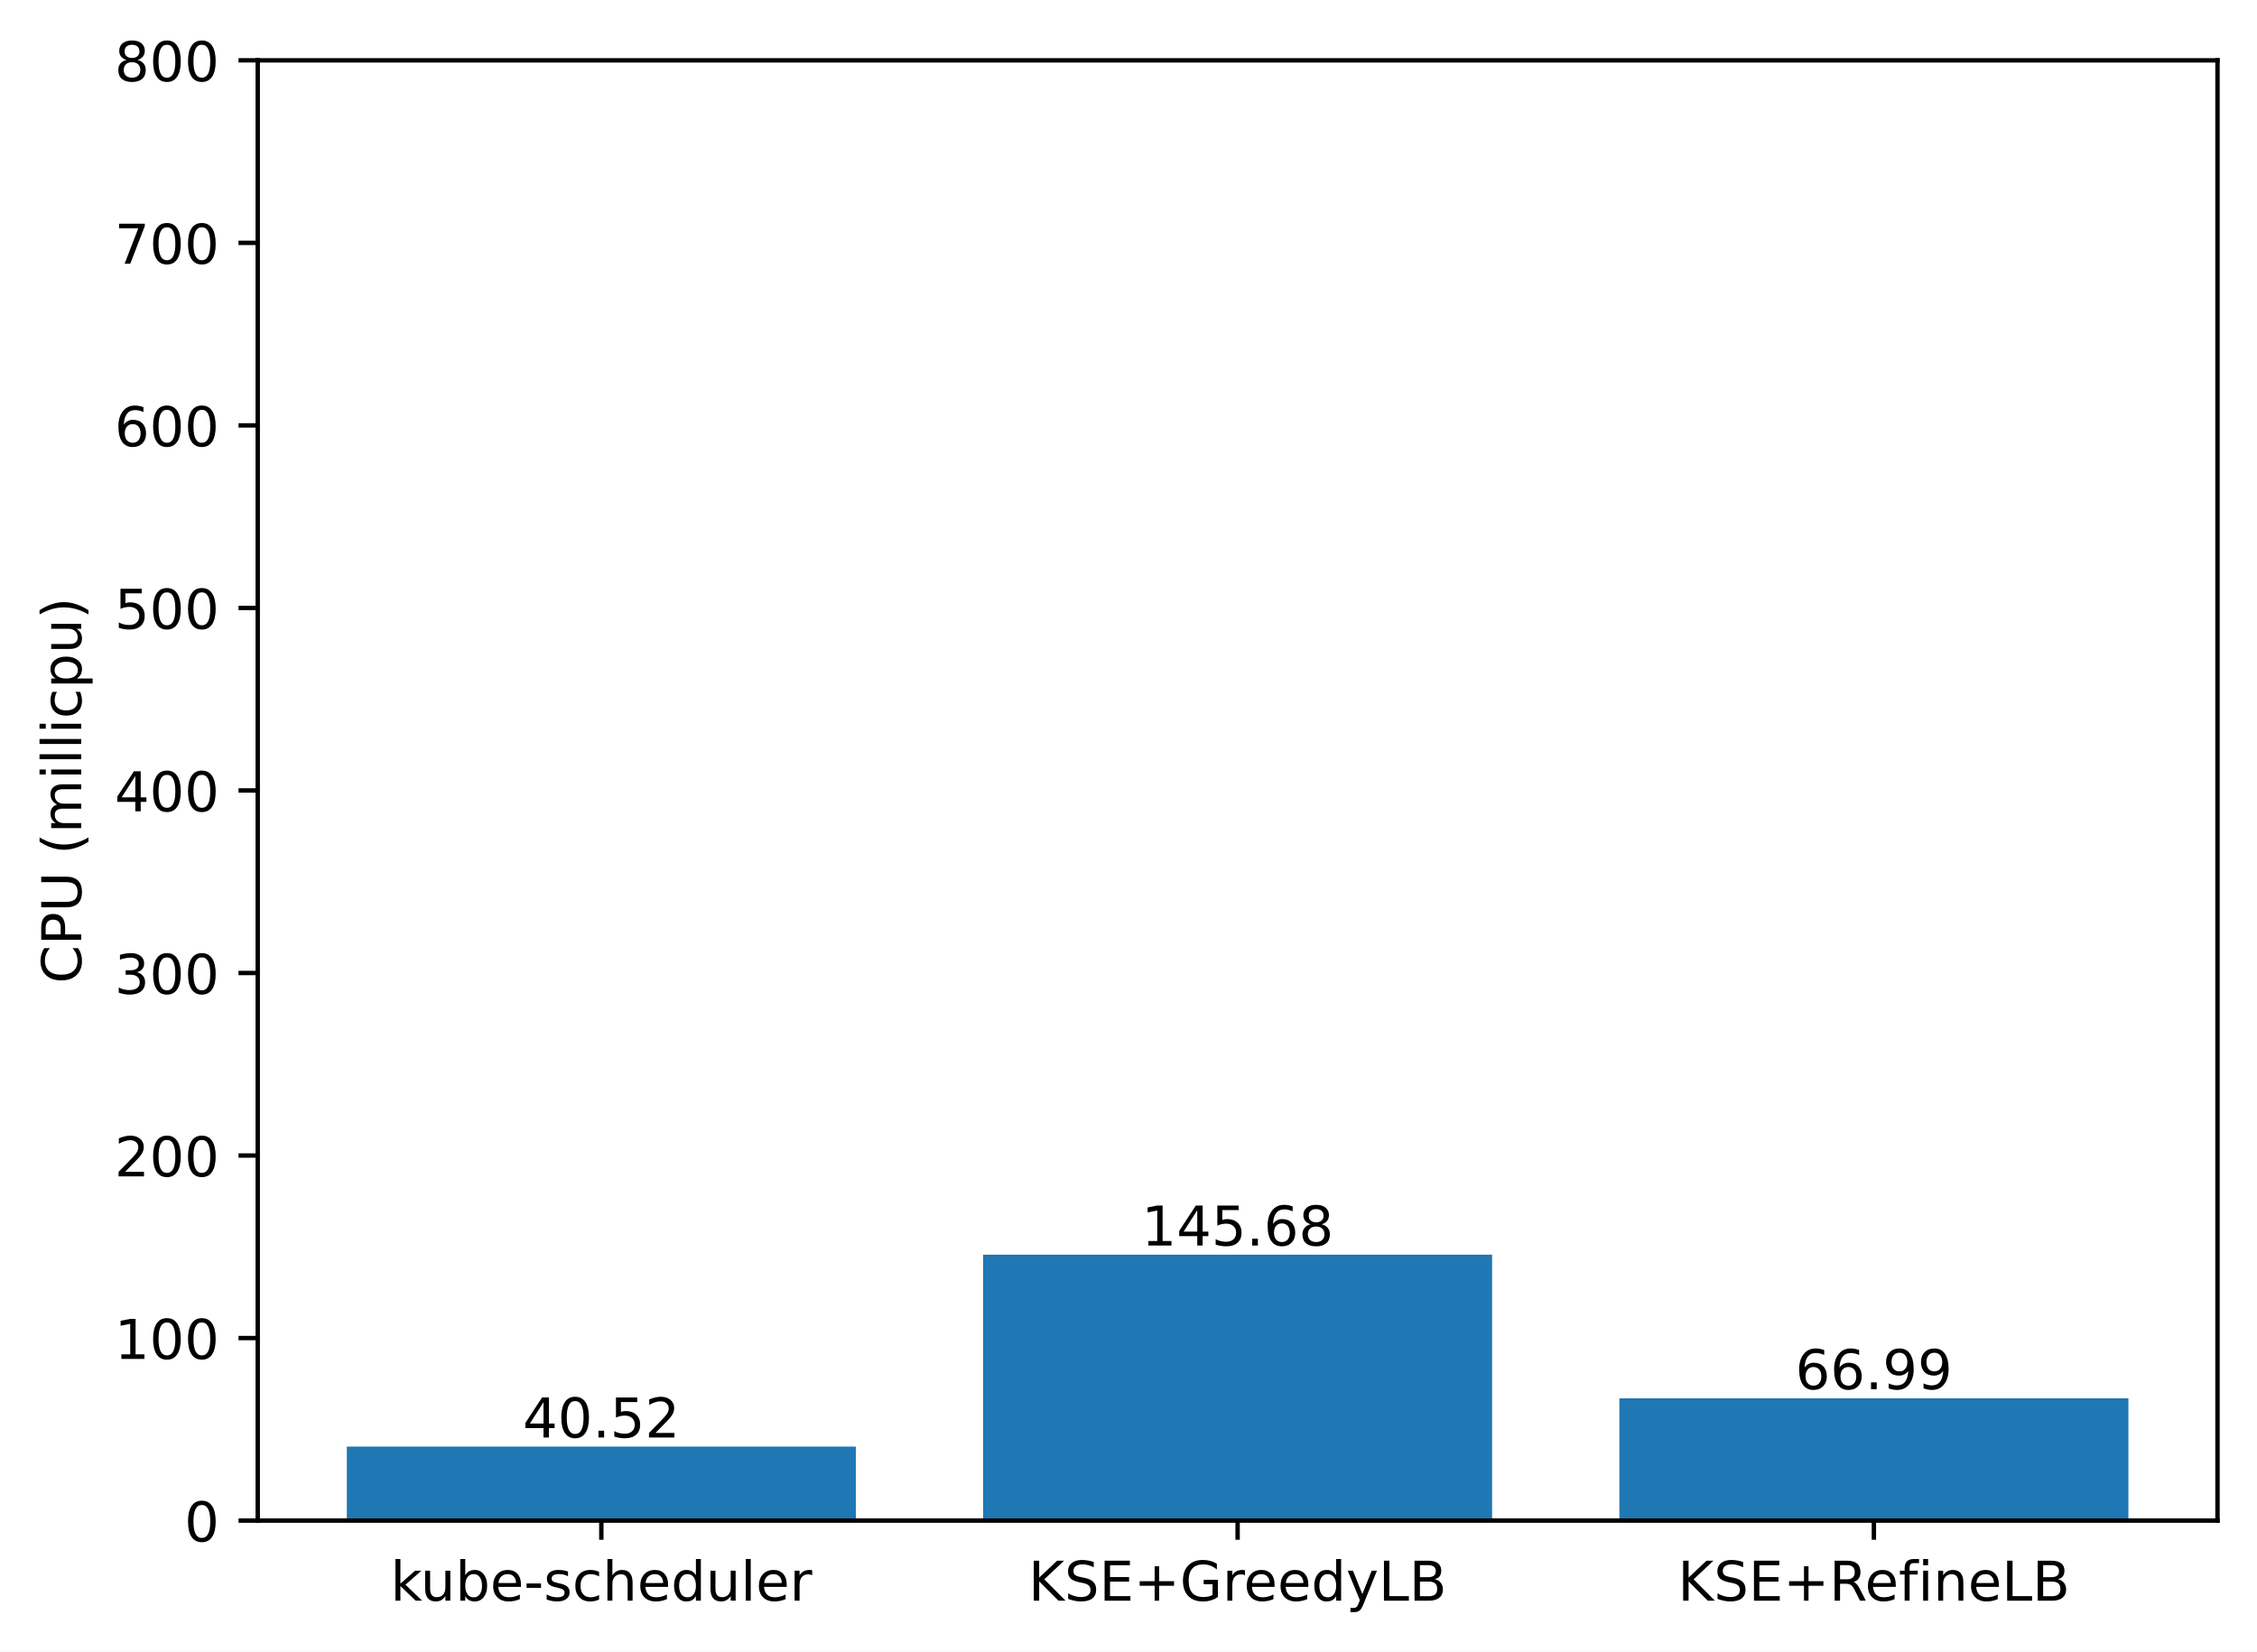
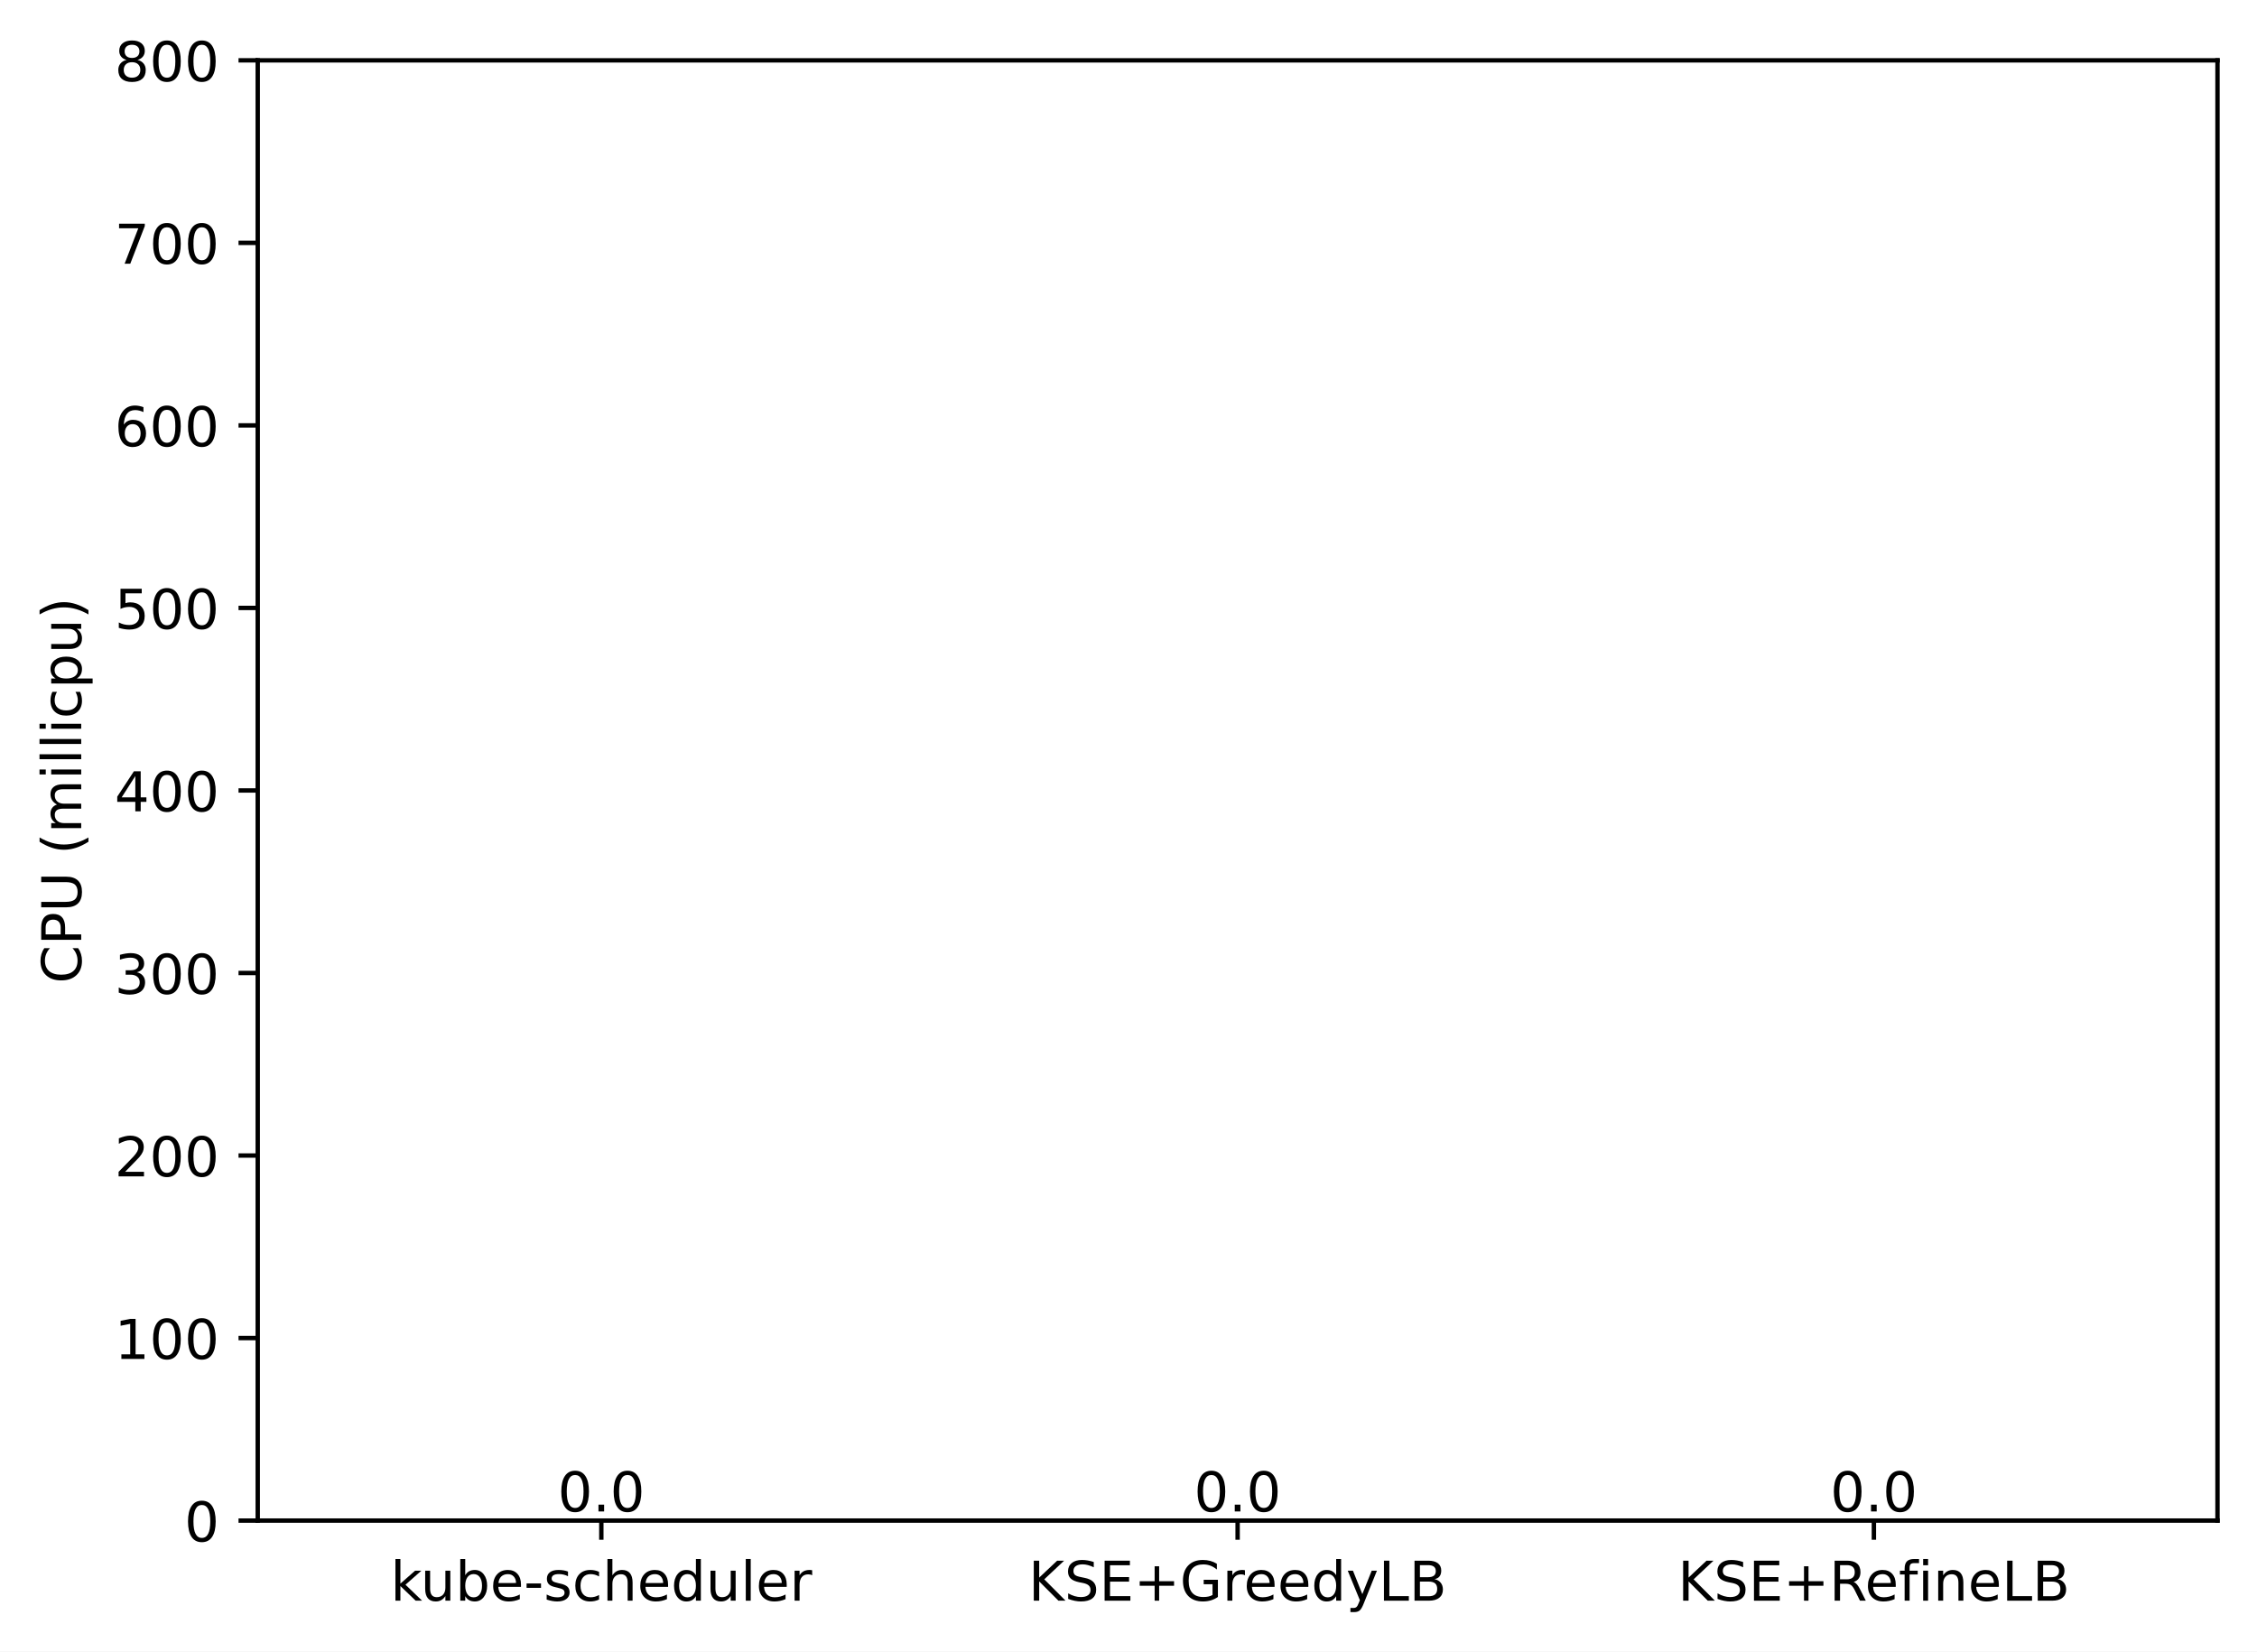
<svg xmlns="http://www.w3.org/2000/svg" xmlns:xlink="http://www.w3.org/1999/xlink" width="411.286pt" height="300.989pt" viewBox="0 0 411.286 300.989" version="1.1">
  <defs>
    <style type="text/css">*{stroke-linejoin: round; stroke-linecap: butt}</style>
  </defs>
  <g id="figure_1">
    <g id="patch_1">
      <path d="M 0 300.989  L 411.286 300.989  L 411.286 0  L 0 0  z " style="fill: #ffffff" />
    </g>
    <g id="axes_1">
      <g id="patch_2">
        <path d="M 46.966 277.111  L 404.086 277.111  L 404.086 10.999  L 46.966 10.999  z " style="fill: #ffffff" />
      </g>
      <g id="patch_3">
-         <path d="M 63.198 277.111  L 155.957 277.111  L 155.957 263.633  L 63.198 263.633  z " clip-path="url(#pbf32abbb96)" style="fill: #1f77b4" />
+         <path d="M 63.198 277.111  L 155.957 277.111  L 155.957 277.111  L 63.198 277.111  z " clip-path="url(#p0c9ce4e718)" style="fill: #1f77b4" />
      </g>
      <g id="patch_4">
-         <path d="M 179.146 277.111  L 271.905 277.111  L 271.905 228.652  L 179.146 228.652  z " clip-path="url(#pbf32abbb96)" style="fill: #1f77b4" />
+         <path d="M 179.146 277.111  L 271.905 277.111  L 271.905 277.111  L 179.146 277.111  z " clip-path="url(#p0c9ce4e718)" style="fill: #1f77b4" />
      </g>
      <g id="patch_5">
-         <path d="M 295.094 277.111  L 387.853 277.111  L 387.853 254.828  L 295.094 254.828  z " clip-path="url(#pbf32abbb96)" style="fill: #1f77b4" />
+         <path d="M 295.094 277.111  L 387.853 277.111  L 387.853 277.111  L 295.094 277.111  z " clip-path="url(#p0c9ce4e718)" style="fill: #1f77b4" />
      </g>
      <g id="matplotlib.axis_1">
        <g id="xtick_1">
          <g id="line2d_1">
            <defs>
-               <path id="m59f6615368" d="M 0 0  L 0 3.5  " style="stroke: #000000; stroke-width: 0.8" />
+               <path id="m9f243309d3" d="M 0 0  L 0 3.5  " style="stroke: #000000; stroke-width: 0.8" />
            </defs>
            <g>
-               <use xlink:href="#m59f6615368" x="109.578" y="277.111" style="stroke: #000000; stroke-width: 0.8" />
+               <use xlink:href="#m9f243309d3" x="109.578" y="277.111" style="stroke: #000000; stroke-width: 0.8" />
            </g>
          </g>
          <g id="text_1">
            <g transform="translate(71.15179 291.7097)scale(0.1 -0.1)">
              <defs>
                <path id="DejaVuSans-6b" d="M 581 4863  L 1159 4863  L 1159 1991  L 2875 3500  L 3609 3500  L 1753 1863  L 3688 0  L 2938 0  L 1159 1709  L 1159 0  L 581 0  L 581 4863  z " transform="scale(0.015625)" />
                <path id="DejaVuSans-75" d="M 544 1381  L 544 3500  L 1119 3500  L 1119 1403  Q 1119 906 1312 657  Q 1506 409 1894 409  Q 2359 409 2629 706  Q 2900 1003 2900 1516  L 2900 3500  L 3475 3500  L 3475 0  L 2900 0  L 2900 538  Q 2691 219 2414 64  Q 2138 -91 1772 -91  Q 1169 -91 856 284  Q 544 659 544 1381  z M 1991 3584  L 1991 3584  z " transform="scale(0.015625)" />
                <path id="DejaVuSans-62" d="M 3116 1747  Q 3116 2381 2855 2742  Q 2594 3103 2138 3103  Q 1681 3103 1420 2742  Q 1159 2381 1159 1747  Q 1159 1113 1420 752  Q 1681 391 2138 391  Q 2594 391 2855 752  Q 3116 1113 3116 1747  z M 1159 2969  Q 1341 3281 1617 3432  Q 1894 3584 2278 3584  Q 2916 3584 3314 3078  Q 3713 2572 3713 1747  Q 3713 922 3314 415  Q 2916 -91 2278 -91  Q 1894 -91 1617 61  Q 1341 213 1159 525  L 1159 0  L 581 0  L 581 4863  L 1159 4863  L 1159 2969  z " transform="scale(0.015625)" />
                <path id="DejaVuSans-65" d="M 3597 1894  L 3597 1613  L 953 1613  Q 991 1019 1311 708  Q 1631 397 2203 397  Q 2534 397 2845 478  Q 3156 559 3463 722  L 3463 178  Q 3153 47 2828 -22  Q 2503 -91 2169 -91  Q 1331 -91 842 396  Q 353 884 353 1716  Q 353 2575 817 3079  Q 1281 3584 2069 3584  Q 2775 3584 3186 3129  Q 3597 2675 3597 1894  z M 3022 2063  Q 3016 2534 2758 2815  Q 2500 3097 2075 3097  Q 1594 3097 1305 2825  Q 1016 2553 972 2059  L 3022 2063  z " transform="scale(0.015625)" />
                <path id="DejaVuSans-2d" d="M 313 2009  L 1997 2009  L 1997 1497  L 313 1497  L 313 2009  z " transform="scale(0.015625)" />
                <path id="DejaVuSans-73" d="M 2834 3397  L 2834 2853  Q 2591 2978 2328 3040  Q 2066 3103 1784 3103  Q 1356 3103 1142 2972  Q 928 2841 928 2578  Q 928 2378 1081 2264  Q 1234 2150 1697 2047  L 1894 2003  Q 2506 1872 2764 1633  Q 3022 1394 3022 966  Q 3022 478 2636 193  Q 2250 -91 1575 -91  Q 1294 -91 989 -36  Q 684 19 347 128  L 347 722  Q 666 556 975 473  Q 1284 391 1588 391  Q 1994 391 2212 530  Q 2431 669 2431 922  Q 2431 1156 2273 1281  Q 2116 1406 1581 1522  L 1381 1569  Q 847 1681 609 1914  Q 372 2147 372 2553  Q 372 3047 722 3315  Q 1072 3584 1716 3584  Q 2034 3584 2315 3537  Q 2597 3491 2834 3397  z " transform="scale(0.015625)" />
                <path id="DejaVuSans-63" d="M 3122 3366  L 3122 2828  Q 2878 2963 2633 3030  Q 2388 3097 2138 3097  Q 1578 3097 1268 2742  Q 959 2388 959 1747  Q 959 1106 1268 751  Q 1578 397 2138 397  Q 2388 397 2633 464  Q 2878 531 3122 666  L 3122 134  Q 2881 22 2623 -34  Q 2366 -91 2075 -91  Q 1284 -91 818 406  Q 353 903 353 1747  Q 353 2603 823 3093  Q 1294 3584 2113 3584  Q 2378 3584 2631 3529  Q 2884 3475 3122 3366  z " transform="scale(0.015625)" />
                <path id="DejaVuSans-68" d="M 3513 2113  L 3513 0  L 2938 0  L 2938 2094  Q 2938 2591 2744 2837  Q 2550 3084 2163 3084  Q 1697 3084 1428 2787  Q 1159 2491 1159 1978  L 1159 0  L 581 0  L 581 4863  L 1159 4863  L 1159 2956  Q 1366 3272 1645 3428  Q 1925 3584 2291 3584  Q 2894 3584 3203 3211  Q 3513 2838 3513 2113  z " transform="scale(0.015625)" />
                <path id="DejaVuSans-64" d="M 2906 2969  L 2906 4863  L 3481 4863  L 3481 0  L 2906 0  L 2906 525  Q 2725 213 2448 61  Q 2172 -91 1784 -91  Q 1150 -91 751 415  Q 353 922 353 1747  Q 353 2572 751 3078  Q 1150 3584 1784 3584  Q 2172 3584 2448 3432  Q 2725 3281 2906 2969  z M 947 1747  Q 947 1113 1208 752  Q 1469 391 1925 391  Q 2381 391 2643 752  Q 2906 1113 2906 1747  Q 2906 2381 2643 2742  Q 2381 3103 1925 3103  Q 1469 3103 1208 2742  Q 947 2381 947 1747  z " transform="scale(0.015625)" />
                <path id="DejaVuSans-6c" d="M 603 4863  L 1178 4863  L 1178 0  L 603 0  L 603 4863  z " transform="scale(0.015625)" />
                <path id="DejaVuSans-72" d="M 2631 2963  Q 2534 3019 2420 3045  Q 2306 3072 2169 3072  Q 1681 3072 1420 2755  Q 1159 2438 1159 1844  L 1159 0  L 581 0  L 581 3500  L 1159 3500  L 1159 2956  Q 1341 3275 1631 3429  Q 1922 3584 2338 3584  Q 2397 3584 2469 3576  Q 2541 3569 2628 3553  L 2631 2963  z " transform="scale(0.015625)" />
              </defs>
              <use xlink:href="#DejaVuSans-6b" />
              <use xlink:href="#DejaVuSans-75" x="54.785" />
              <use xlink:href="#DejaVuSans-62" x="118.164" />
              <use xlink:href="#DejaVuSans-65" x="181.641" />
              <use xlink:href="#DejaVuSans-2d" x="243.164" />
              <use xlink:href="#DejaVuSans-73" x="279.248" />
              <use xlink:href="#DejaVuSans-63" x="331.348" />
              <use xlink:href="#DejaVuSans-68" x="386.328" />
              <use xlink:href="#DejaVuSans-65" x="449.707" />
              <use xlink:href="#DejaVuSans-64" x="511.23" />
              <use xlink:href="#DejaVuSans-75" x="574.707" />
              <use xlink:href="#DejaVuSans-6c" x="638.086" />
              <use xlink:href="#DejaVuSans-65" x="665.869" />
              <use xlink:href="#DejaVuSans-72" x="727.393" />
            </g>
          </g>
        </g>
        <g id="xtick_2">
          <g id="line2d_2">
            <g>
-               <use xlink:href="#m59f6615368" x="225.526" y="277.111" style="stroke: #000000; stroke-width: 0.8" />
+               <use xlink:href="#m9f243309d3" x="225.526" y="277.111" style="stroke: #000000; stroke-width: 0.8" />
            </g>
          </g>
          <g id="text_2">
            <g transform="translate(187.403 291.7097)scale(0.1 -0.1)">
              <defs>
                <path id="DejaVuSans-4b" d="M 628 4666  L 1259 4666  L 1259 2694  L 3353 4666  L 4166 4666  L 1850 2491  L 4331 0  L 3500 0  L 1259 2247  L 1259 0  L 628 0  L 628 4666  z " transform="scale(0.015625)" />
                <path id="DejaVuSans-53" d="M 3425 4513  L 3425 3897  Q 3066 4069 2747 4153  Q 2428 4238 2131 4238  Q 1616 4238 1336 4038  Q 1056 3838 1056 3469  Q 1056 3159 1242 3001  Q 1428 2844 1947 2747  L 2328 2669  Q 3034 2534 3370 2195  Q 3706 1856 3706 1288  Q 3706 609 3251 259  Q 2797 -91 1919 -91  Q 1588 -91 1214 -16  Q 841 59 441 206  L 441 856  Q 825 641 1194 531  Q 1563 422 1919 422  Q 2459 422 2753 634  Q 3047 847 3047 1241  Q 3047 1584 2836 1778  Q 2625 1972 2144 2069  L 1759 2144  Q 1053 2284 737 2584  Q 422 2884 422 3419  Q 422 4038 858 4394  Q 1294 4750 2059 4750  Q 2388 4750 2728 4690  Q 3069 4631 3425 4513  z " transform="scale(0.015625)" />
                <path id="DejaVuSans-45" d="M 628 4666  L 3578 4666  L 3578 4134  L 1259 4134  L 1259 2753  L 3481 2753  L 3481 2222  L 1259 2222  L 1259 531  L 3634 531  L 3634 0  L 628 0  L 628 4666  z " transform="scale(0.015625)" />
                <path id="DejaVuSans-2b" d="M 2944 4013  L 2944 2272  L 4684 2272  L 4684 1741  L 2944 1741  L 2944 0  L 2419 0  L 2419 1741  L 678 1741  L 678 2272  L 2419 2272  L 2419 4013  L 2944 4013  z " transform="scale(0.015625)" />
                <path id="DejaVuSans-47" d="M 3809 666  L 3809 1919  L 2778 1919  L 2778 2438  L 4434 2438  L 4434 434  Q 4069 175 3628 42  Q 3188 -91 2688 -91  Q 1594 -91 976 548  Q 359 1188 359 2328  Q 359 3472 976 4111  Q 1594 4750 2688 4750  Q 3144 4750 3555 4637  Q 3966 4525 4313 4306  L 4313 3634  Q 3963 3931 3569 4081  Q 3175 4231 2741 4231  Q 1884 4231 1454 3753  Q 1025 3275 1025 2328  Q 1025 1384 1454 906  Q 1884 428 2741 428  Q 3075 428 3337 486  Q 3600 544 3809 666  z " transform="scale(0.015625)" />
                <path id="DejaVuSans-79" d="M 2059 -325  Q 1816 -950 1584 -1140  Q 1353 -1331 966 -1331  L 506 -1331  L 506 -850  L 844 -850  Q 1081 -850 1212 -737  Q 1344 -625 1503 -206  L 1606 56  L 191 3500  L 800 3500  L 1894 763  L 2988 3500  L 3597 3500  L 2059 -325  z " transform="scale(0.015625)" />
                <path id="DejaVuSans-4c" d="M 628 4666  L 1259 4666  L 1259 531  L 3531 531  L 3531 0  L 628 0  L 628 4666  z " transform="scale(0.015625)" />
                <path id="DejaVuSans-42" d="M 1259 2228  L 1259 519  L 2272 519  Q 2781 519 3026 730  Q 3272 941 3272 1375  Q 3272 1813 3026 2020  Q 2781 2228 2272 2228  L 1259 2228  z M 1259 4147  L 1259 2741  L 2194 2741  Q 2656 2741 2882 2914  Q 3109 3088 3109 3444  Q 3109 3797 2882 3972  Q 2656 4147 2194 4147  L 1259 4147  z M 628 4666  L 2241 4666  Q 2963 4666 3353 4366  Q 3744 4066 3744 3513  Q 3744 3084 3544 2831  Q 3344 2578 2956 2516  Q 3422 2416 3680 2098  Q 3938 1781 3938 1306  Q 3938 681 3513 340  Q 3088 0 2303 0  L 628 0  L 628 4666  z " transform="scale(0.015625)" />
              </defs>
              <use xlink:href="#DejaVuSans-4b" />
              <use xlink:href="#DejaVuSans-53" x="65.576" />
              <use xlink:href="#DejaVuSans-45" x="129.053" />
              <use xlink:href="#DejaVuSans-2b" x="192.236" />
              <use xlink:href="#DejaVuSans-47" x="276.025" />
              <use xlink:href="#DejaVuSans-72" x="353.516" />
              <use xlink:href="#DejaVuSans-65" x="392.379" />
              <use xlink:href="#DejaVuSans-65" x="453.902" />
              <use xlink:href="#DejaVuSans-64" x="515.426" />
              <use xlink:href="#DejaVuSans-79" x="578.902" />
              <use xlink:href="#DejaVuSans-4c" x="638.082" />
              <use xlink:href="#DejaVuSans-42" x="693.795" />
            </g>
          </g>
        </g>
        <g id="xtick_3">
          <g id="line2d_3">
            <g>
-               <use xlink:href="#m59f6615368" x="341.474" y="277.111" style="stroke: #000000; stroke-width: 0.8" />
+               <use xlink:href="#m9f243309d3" x="341.474" y="277.111" style="stroke: #000000; stroke-width: 0.8" />
            </g>
          </g>
          <g id="text_3">
            <g transform="translate(305.7346 291.7097)scale(0.1 -0.1)">
              <defs>
                <path id="DejaVuSans-52" d="M 2841 2188  Q 3044 2119 3236 1894  Q 3428 1669 3622 1275  L 4263 0  L 3584 0  L 2988 1197  Q 2756 1666 2539 1819  Q 2322 1972 1947 1972  L 1259 1972  L 1259 0  L 628 0  L 628 4666  L 2053 4666  Q 2853 4666 3247 4331  Q 3641 3997 3641 3322  Q 3641 2881 3436 2590  Q 3231 2300 2841 2188  z M 1259 4147  L 1259 2491  L 2053 2491  Q 2509 2491 2742 2702  Q 2975 2913 2975 3322  Q 2975 3731 2742 3939  Q 2509 4147 2053 4147  L 1259 4147  z " transform="scale(0.015625)" />
                <path id="DejaVuSans-66" d="M 2375 4863  L 2375 4384  L 1825 4384  Q 1516 4384 1395 4259  Q 1275 4134 1275 3809  L 1275 3500  L 2222 3500  L 2222 3053  L 1275 3053  L 1275 0  L 697 0  L 697 3053  L 147 3053  L 147 3500  L 697 3500  L 697 3744  Q 697 4328 969 4595  Q 1241 4863 1831 4863  L 2375 4863  z " transform="scale(0.015625)" />
                <path id="DejaVuSans-69" d="M 603 3500  L 1178 3500  L 1178 0  L 603 0  L 603 3500  z M 603 4863  L 1178 4863  L 1178 4134  L 603 4134  L 603 4863  z " transform="scale(0.015625)" />
                <path id="DejaVuSans-6e" d="M 3513 2113  L 3513 0  L 2938 0  L 2938 2094  Q 2938 2591 2744 2837  Q 2550 3084 2163 3084  Q 1697 3084 1428 2787  Q 1159 2491 1159 1978  L 1159 0  L 581 0  L 581 3500  L 1159 3500  L 1159 2956  Q 1366 3272 1645 3428  Q 1925 3584 2291 3584  Q 2894 3584 3203 3211  Q 3513 2838 3513 2113  z " transform="scale(0.015625)" />
              </defs>
              <use xlink:href="#DejaVuSans-4b" />
              <use xlink:href="#DejaVuSans-53" x="65.576" />
              <use xlink:href="#DejaVuSans-45" x="129.053" />
              <use xlink:href="#DejaVuSans-2b" x="192.236" />
              <use xlink:href="#DejaVuSans-52" x="276.025" />
              <use xlink:href="#DejaVuSans-65" x="341.008" />
              <use xlink:href="#DejaVuSans-66" x="402.531" />
              <use xlink:href="#DejaVuSans-69" x="437.736" />
              <use xlink:href="#DejaVuSans-6e" x="465.52" />
              <use xlink:href="#DejaVuSans-65" x="528.898" />
              <use xlink:href="#DejaVuSans-4c" x="590.422" />
              <use xlink:href="#DejaVuSans-42" x="646.135" />
            </g>
          </g>
        </g>
      </g>
      <g id="matplotlib.axis_2">
        <g id="ytick_1">
          <g id="line2d_4">
            <defs>
-               <path id="mcdd775c17d" d="M 0 0  L -3.5 0  " style="stroke: #000000; stroke-width: 0.8" />
+               <path id="m6d4f272746" d="M 0 0  L -3.5 0  " style="stroke: #000000; stroke-width: 0.8" />
            </defs>
            <g>
-               <use xlink:href="#mcdd775c17d" x="46.966" y="277.111" style="stroke: #000000; stroke-width: 0.8" />
+               <use xlink:href="#m6d4f272746" x="46.966" y="277.111" style="stroke: #000000; stroke-width: 0.8" />
            </g>
          </g>
          <g id="text_4">
            <g transform="translate(33.60312 280.9104)scale(0.1 -0.1)">
              <defs>
                <path id="DejaVuSans-30" d="M 2034 4250  Q 1547 4250 1301 3770  Q 1056 3291 1056 2328  Q 1056 1369 1301 889  Q 1547 409 2034 409  Q 2525 409 2770 889  Q 3016 1369 3016 2328  Q 3016 3291 2770 3770  Q 2525 4250 2034 4250  z M 2034 4750  Q 2819 4750 3233 4129  Q 3647 3509 3647 2328  Q 3647 1150 3233 529  Q 2819 -91 2034 -91  Q 1250 -91 836 529  Q 422 1150 422 2328  Q 422 3509 836 4129  Q 1250 4750 2034 4750  z " transform="scale(0.015625)" />
              </defs>
              <use xlink:href="#DejaVuSans-30" />
            </g>
          </g>
        </g>
        <g id="ytick_2">
          <g id="line2d_5">
            <g>
-               <use xlink:href="#mcdd775c17d" x="46.966" y="243.847" style="stroke: #000000; stroke-width: 0.8" />
+               <use xlink:href="#m6d4f272746" x="46.966" y="243.847" style="stroke: #000000; stroke-width: 0.8" />
            </g>
          </g>
          <g id="text_5">
            <g transform="translate(20.87813 247.6464)scale(0.1 -0.1)">
              <defs>
                <path id="DejaVuSans-31" d="M 794 531  L 1825 531  L 1825 4091  L 703 3866  L 703 4441  L 1819 4666  L 2450 4666  L 2450 531  L 3481 531  L 3481 0  L 794 0  L 794 531  z " transform="scale(0.015625)" />
              </defs>
              <use xlink:href="#DejaVuSans-31" />
              <use xlink:href="#DejaVuSans-30" x="63.623" />
              <use xlink:href="#DejaVuSans-30" x="127.246" />
            </g>
          </g>
        </g>
        <g id="ytick_3">
          <g id="line2d_6">
            <g>
-               <use xlink:href="#mcdd775c17d" x="46.966" y="210.583" style="stroke: #000000; stroke-width: 0.8" />
+               <use xlink:href="#m6d4f272746" x="46.966" y="210.583" style="stroke: #000000; stroke-width: 0.8" />
            </g>
          </g>
          <g id="text_6">
            <g transform="translate(20.87813 214.3824)scale(0.1 -0.1)">
              <defs>
                <path id="DejaVuSans-32" d="M 1228 531  L 3431 531  L 3431 0  L 469 0  L 469 531  Q 828 903 1448 1529  Q 2069 2156 2228 2338  Q 2531 2678 2651 2914  Q 2772 3150 2772 3378  Q 2772 3750 2511 3984  Q 2250 4219 1831 4219  Q 1534 4219 1204 4116  Q 875 4013 500 3803  L 500 4441  Q 881 4594 1212 4672  Q 1544 4750 1819 4750  Q 2544 4750 2975 4387  Q 3406 4025 3406 3419  Q 3406 3131 3298 2873  Q 3191 2616 2906 2266  Q 2828 2175 2409 1742  Q 1991 1309 1228 531  z " transform="scale(0.015625)" />
              </defs>
              <use xlink:href="#DejaVuSans-32" />
              <use xlink:href="#DejaVuSans-30" x="63.623" />
              <use xlink:href="#DejaVuSans-30" x="127.246" />
            </g>
          </g>
        </g>
        <g id="ytick_4">
          <g id="line2d_7">
            <g>
-               <use xlink:href="#mcdd775c17d" x="46.966" y="177.319" style="stroke: #000000; stroke-width: 0.8" />
+               <use xlink:href="#m6d4f272746" x="46.966" y="177.319" style="stroke: #000000; stroke-width: 0.8" />
            </g>
          </g>
          <g id="text_7">
            <g transform="translate(20.87813 181.1184)scale(0.1 -0.1)">
              <defs>
                <path id="DejaVuSans-33" d="M 2597 2516  Q 3050 2419 3304 2112  Q 3559 1806 3559 1356  Q 3559 666 3084 287  Q 2609 -91 1734 -91  Q 1441 -91 1130 -33  Q 819 25 488 141  L 488 750  Q 750 597 1062 519  Q 1375 441 1716 441  Q 2309 441 2620 675  Q 2931 909 2931 1356  Q 2931 1769 2642 2001  Q 2353 2234 1838 2234  L 1294 2234  L 1294 2753  L 1863 2753  Q 2328 2753 2575 2939  Q 2822 3125 2822 3475  Q 2822 3834 2567 4026  Q 2313 4219 1838 4219  Q 1578 4219 1281 4162  Q 984 4106 628 3988  L 628 4550  Q 988 4650 1302 4700  Q 1616 4750 1894 4750  Q 2613 4750 3031 4423  Q 3450 4097 3450 3541  Q 3450 3153 3228 2886  Q 3006 2619 2597 2516  z " transform="scale(0.015625)" />
              </defs>
              <use xlink:href="#DejaVuSans-33" />
              <use xlink:href="#DejaVuSans-30" x="63.623" />
              <use xlink:href="#DejaVuSans-30" x="127.246" />
            </g>
          </g>
        </g>
        <g id="ytick_5">
          <g id="line2d_8">
            <g>
-               <use xlink:href="#mcdd775c17d" x="46.966" y="144.055" style="stroke: #000000; stroke-width: 0.8" />
+               <use xlink:href="#m6d4f272746" x="46.966" y="144.055" style="stroke: #000000; stroke-width: 0.8" />
            </g>
          </g>
          <g id="text_8">
            <g transform="translate(20.87813 147.8544)scale(0.1 -0.1)">
              <defs>
                <path id="DejaVuSans-34" d="M 2419 4116  L 825 1625  L 2419 1625  L 2419 4116  z M 2253 4666  L 3047 4666  L 3047 1625  L 3713 1625  L 3713 1100  L 3047 1100  L 3047 0  L 2419 0  L 2419 1100  L 313 1100  L 313 1709  L 2253 4666  z " transform="scale(0.015625)" />
              </defs>
              <use xlink:href="#DejaVuSans-34" />
              <use xlink:href="#DejaVuSans-30" x="63.623" />
              <use xlink:href="#DejaVuSans-30" x="127.246" />
            </g>
          </g>
        </g>
        <g id="ytick_6">
          <g id="line2d_9">
            <g>
-               <use xlink:href="#mcdd775c17d" x="46.966" y="110.791" style="stroke: #000000; stroke-width: 0.8" />
+               <use xlink:href="#m6d4f272746" x="46.966" y="110.791" style="stroke: #000000; stroke-width: 0.8" />
            </g>
          </g>
          <g id="text_9">
            <g transform="translate(20.87813 114.5904)scale(0.1 -0.1)">
              <defs>
                <path id="DejaVuSans-35" d="M 691 4666  L 3169 4666  L 3169 4134  L 1269 4134  L 1269 2991  Q 1406 3038 1543 3061  Q 1681 3084 1819 3084  Q 2600 3084 3056 2656  Q 3513 2228 3513 1497  Q 3513 744 3044 326  Q 2575 -91 1722 -91  Q 1428 -91 1123 -41  Q 819 9 494 109  L 494 744  Q 775 591 1075 516  Q 1375 441 1709 441  Q 2250 441 2565 725  Q 2881 1009 2881 1497  Q 2881 1984 2565 2268  Q 2250 2553 1709 2553  Q 1456 2553 1204 2497  Q 953 2441 691 2322  L 691 4666  z " transform="scale(0.015625)" />
              </defs>
              <use xlink:href="#DejaVuSans-35" />
              <use xlink:href="#DejaVuSans-30" x="63.623" />
              <use xlink:href="#DejaVuSans-30" x="127.246" />
            </g>
          </g>
        </g>
        <g id="ytick_7">
          <g id="line2d_10">
            <g>
-               <use xlink:href="#mcdd775c17d" x="46.966" y="77.527" style="stroke: #000000; stroke-width: 0.8" />
+               <use xlink:href="#m6d4f272746" x="46.966" y="77.527" style="stroke: #000000; stroke-width: 0.8" />
            </g>
          </g>
          <g id="text_10">
            <g transform="translate(20.87813 81.32644)scale(0.1 -0.1)">
              <defs>
                <path id="DejaVuSans-36" d="M 2113 2584  Q 1688 2584 1439 2293  Q 1191 2003 1191 1497  Q 1191 994 1439 701  Q 1688 409 2113 409  Q 2538 409 2786 701  Q 3034 994 3034 1497  Q 3034 2003 2786 2293  Q 2538 2584 2113 2584  z M 3366 4563  L 3366 3988  Q 3128 4100 2886 4159  Q 2644 4219 2406 4219  Q 1781 4219 1451 3797  Q 1122 3375 1075 2522  Q 1259 2794 1537 2939  Q 1816 3084 2150 3084  Q 2853 3084 3261 2657  Q 3669 2231 3669 1497  Q 3669 778 3244 343  Q 2819 -91 2113 -91  Q 1303 -91 875 529  Q 447 1150 447 2328  Q 447 3434 972 4092  Q 1497 4750 2381 4750  Q 2619 4750 2861 4703  Q 3103 4656 3366 4563  z " transform="scale(0.015625)" />
              </defs>
              <use xlink:href="#DejaVuSans-36" />
              <use xlink:href="#DejaVuSans-30" x="63.623" />
              <use xlink:href="#DejaVuSans-30" x="127.246" />
            </g>
          </g>
        </g>
        <g id="ytick_8">
          <g id="line2d_11">
            <g>
-               <use xlink:href="#mcdd775c17d" x="46.966" y="44.263" style="stroke: #000000; stroke-width: 0.8" />
+               <use xlink:href="#m6d4f272746" x="46.966" y="44.263" style="stroke: #000000; stroke-width: 0.8" />
            </g>
          </g>
          <g id="text_11">
            <g transform="translate(20.87813 48.06244)scale(0.1 -0.1)">
              <defs>
                <path id="DejaVuSans-37" d="M 525 4666  L 3525 4666  L 3525 4397  L 1831 0  L 1172 0  L 2766 4134  L 525 4134  L 525 4666  z " transform="scale(0.015625)" />
              </defs>
              <use xlink:href="#DejaVuSans-37" />
              <use xlink:href="#DejaVuSans-30" x="63.623" />
              <use xlink:href="#DejaVuSans-30" x="127.246" />
            </g>
          </g>
        </g>
        <g id="ytick_9">
          <g id="line2d_12">
            <g>
-               <use xlink:href="#mcdd775c17d" x="46.966" y="10.999" style="stroke: #000000; stroke-width: 0.8" />
+               <use xlink:href="#m6d4f272746" x="46.966" y="10.999" style="stroke: #000000; stroke-width: 0.8" />
            </g>
          </g>
          <g id="text_12">
            <g transform="translate(20.87813 14.79844)scale(0.1 -0.1)">
              <defs>
                <path id="DejaVuSans-38" d="M 2034 2216  Q 1584 2216 1326 1975  Q 1069 1734 1069 1313  Q 1069 891 1326 650  Q 1584 409 2034 409  Q 2484 409 2743 651  Q 3003 894 3003 1313  Q 3003 1734 2745 1975  Q 2488 2216 2034 2216  z M 1403 2484  Q 997 2584 770 2862  Q 544 3141 544 3541  Q 544 4100 942 4425  Q 1341 4750 2034 4750  Q 2731 4750 3128 4425  Q 3525 4100 3525 3541  Q 3525 3141 3298 2862  Q 3072 2584 2669 2484  Q 3125 2378 3379 2068  Q 3634 1759 3634 1313  Q 3634 634 3220 271  Q 2806 -91 2034 -91  Q 1263 -91 848 271  Q 434 634 434 1313  Q 434 1759 690 2068  Q 947 2378 1403 2484  z M 1172 3481  Q 1172 3119 1398 2916  Q 1625 2713 2034 2713  Q 2441 2713 2670 2916  Q 2900 3119 2900 3481  Q 2900 3844 2670 4047  Q 2441 4250 2034 4250  Q 1625 4250 1398 4047  Q 1172 3844 1172 3481  z " transform="scale(0.015625)" />
              </defs>
              <use xlink:href="#DejaVuSans-38" />
              <use xlink:href="#DejaVuSans-30" x="63.623" />
              <use xlink:href="#DejaVuSans-30" x="127.246" />
            </g>
          </g>
        </g>
        <g id="text_13">
          <g transform="translate(14.79844 179.2302)rotate(-90)scale(0.1 -0.1)">
            <defs>
              <path id="DejaVuSans-43" d="M 4122 4306  L 4122 3641  Q 3803 3938 3442 4084  Q 3081 4231 2675 4231  Q 1875 4231 1450 3742  Q 1025 3253 1025 2328  Q 1025 1406 1450 917  Q 1875 428 2675 428  Q 3081 428 3442 575  Q 3803 722 4122 1019  L 4122 359  Q 3791 134 3420 21  Q 3050 -91 2638 -91  Q 1578 -91 968 557  Q 359 1206 359 2328  Q 359 3453 968 4101  Q 1578 4750 2638 4750  Q 3056 4750 3426 4639  Q 3797 4528 4122 4306  z " transform="scale(0.015625)" />
              <path id="DejaVuSans-50" d="M 1259 4147  L 1259 2394  L 2053 2394  Q 2494 2394 2734 2622  Q 2975 2850 2975 3272  Q 2975 3691 2734 3919  Q 2494 4147 2053 4147  L 1259 4147  z M 628 4666  L 2053 4666  Q 2838 4666 3239 4311  Q 3641 3956 3641 3272  Q 3641 2581 3239 2228  Q 2838 1875 2053 1875  L 1259 1875  L 1259 0  L 628 0  L 628 4666  z " transform="scale(0.015625)" />
              <path id="DejaVuSans-55" d="M 556 4666  L 1191 4666  L 1191 1831  Q 1191 1081 1462 751  Q 1734 422 2344 422  Q 2950 422 3222 751  Q 3494 1081 3494 1831  L 3494 4666  L 4128 4666  L 4128 1753  Q 4128 841 3676 375  Q 3225 -91 2344 -91  Q 1459 -91 1007 375  Q 556 841 556 1753  L 556 4666  z " transform="scale(0.015625)" />
              <path id="DejaVuSans-20" transform="scale(0.015625)" />
              <path id="DejaVuSans-28" d="M 1984 4856  Q 1566 4138 1362 3434  Q 1159 2731 1159 2009  Q 1159 1288 1364 580  Q 1569 -128 1984 -844  L 1484 -844  Q 1016 -109 783 600  Q 550 1309 550 2009  Q 550 2706 781 3412  Q 1013 4119 1484 4856  L 1984 4856  z " transform="scale(0.015625)" />
              <path id="DejaVuSans-6d" d="M 3328 2828  Q 3544 3216 3844 3400  Q 4144 3584 4550 3584  Q 5097 3584 5394 3201  Q 5691 2819 5691 2113  L 5691 0  L 5113 0  L 5113 2094  Q 5113 2597 4934 2840  Q 4756 3084 4391 3084  Q 3944 3084 3684 2787  Q 3425 2491 3425 1978  L 3425 0  L 2847 0  L 2847 2094  Q 2847 2600 2669 2842  Q 2491 3084 2119 3084  Q 1678 3084 1418 2786  Q 1159 2488 1159 1978  L 1159 0  L 581 0  L 581 3500  L 1159 3500  L 1159 2956  Q 1356 3278 1631 3431  Q 1906 3584 2284 3584  Q 2666 3584 2933 3390  Q 3200 3197 3328 2828  z " transform="scale(0.015625)" />
              <path id="DejaVuSans-70" d="M 1159 525  L 1159 -1331  L 581 -1331  L 581 3500  L 1159 3500  L 1159 2969  Q 1341 3281 1617 3432  Q 1894 3584 2278 3584  Q 2916 3584 3314 3078  Q 3713 2572 3713 1747  Q 3713 922 3314 415  Q 2916 -91 2278 -91  Q 1894 -91 1617 61  Q 1341 213 1159 525  z M 3116 1747  Q 3116 2381 2855 2742  Q 2594 3103 2138 3103  Q 1681 3103 1420 2742  Q 1159 2381 1159 1747  Q 1159 1113 1420 752  Q 1681 391 2138 391  Q 2594 391 2855 752  Q 3116 1113 3116 1747  z " transform="scale(0.015625)" />
              <path id="DejaVuSans-29" d="M 513 4856  L 1013 4856  Q 1481 4119 1714 3412  Q 1947 2706 1947 2009  Q 1947 1309 1714 600  Q 1481 -109 1013 -844  L 513 -844  Q 928 -128 1133 580  Q 1338 1288 1338 2009  Q 1338 2731 1133 3434  Q 928 4138 513 4856  z " transform="scale(0.015625)" />
            </defs>
            <use xlink:href="#DejaVuSans-43" />
            <use xlink:href="#DejaVuSans-50" x="69.824" />
            <use xlink:href="#DejaVuSans-55" x="130.127" />
            <use xlink:href="#DejaVuSans-20" x="203.32" />
            <use xlink:href="#DejaVuSans-28" x="235.107" />
            <use xlink:href="#DejaVuSans-6d" x="274.121" />
            <use xlink:href="#DejaVuSans-69" x="371.533" />
            <use xlink:href="#DejaVuSans-6c" x="399.316" />
            <use xlink:href="#DejaVuSans-6c" x="427.1" />
            <use xlink:href="#DejaVuSans-69" x="454.883" />
            <use xlink:href="#DejaVuSans-63" x="482.666" />
            <use xlink:href="#DejaVuSans-70" x="537.646" />
            <use xlink:href="#DejaVuSans-75" x="601.123" />
            <use xlink:href="#DejaVuSans-29" x="664.502" />
          </g>
        </g>
      </g>
      <g id="patch_6">
        <path d="M 46.966 277.111  L 46.966 10.999  " style="fill: none; stroke: #000000; stroke-width: 0.8; stroke-linejoin: miter; stroke-linecap: square" />
      </g>
      <g id="patch_7">
        <path d="M 404.086 277.111  L 404.086 10.999  " style="fill: none; stroke: #000000; stroke-width: 0.8; stroke-linejoin: miter; stroke-linecap: square" />
      </g>
      <g id="patch_8">
        <path d="M 46.966 277.111  L 404.086 277.111  " style="fill: none; stroke: #000000; stroke-width: 0.8; stroke-linejoin: miter; stroke-linecap: square" />
      </g>
      <g id="patch_9">
        <path d="M 46.966 10.999  L 404.086 10.999  " style="fill: none; stroke: #000000; stroke-width: 0.8; stroke-linejoin: miter; stroke-linecap: square" />
      </g>
      <g id="text_14">
-         <g transform="translate(95.26351 261.9694)scale(0.1 -0.1)">
+         <g transform="translate(101.626 275.448)scale(0.1 -0.1)">
          <defs>
            <path id="DejaVuSans-2e" d="M 684 794  L 1344 794  L 1344 0  L 684 0  L 684 794  z " transform="scale(0.015625)" />
          </defs>
-           <use xlink:href="#DejaVuSans-34" />
-           <use xlink:href="#DejaVuSans-30" x="63.623" />
-           <use xlink:href="#DejaVuSans-2e" x="127.246" />
-           <use xlink:href="#DejaVuSans-35" x="159.033" />
-           <use xlink:href="#DejaVuSans-32" x="222.656" />
+           <use xlink:href="#DejaVuSans-30" />
+           <use xlink:href="#DejaVuSans-2e" x="63.623" />
+           <use xlink:href="#DejaVuSans-30" x="95.41" />
        </g>
      </g>
      <g id="text_15">
-         <g transform="translate(208.0303 226.989)scale(0.1 -0.1)">
-           <use xlink:href="#DejaVuSans-31" />
-           <use xlink:href="#DejaVuSans-34" x="63.623" />
-           <use xlink:href="#DejaVuSans-35" x="127.246" />
-           <use xlink:href="#DejaVuSans-2e" x="190.869" />
-           <use xlink:href="#DejaVuSans-36" x="222.656" />
-           <use xlink:href="#DejaVuSans-38" x="286.279" />
+         <g transform="translate(217.5741 275.448)scale(0.1 -0.1)">
+           <use xlink:href="#DejaVuSans-30" />
+           <use xlink:href="#DejaVuSans-2e" x="63.623" />
+           <use xlink:href="#DejaVuSans-30" x="95.41" />
        </g>
      </g>
      <g id="text_16">
-         <g transform="translate(327.1596 253.1645)scale(0.1 -0.1)">
-           <defs>
-             <path id="DejaVuSans-39" d="M 703 97  L 703 672  Q 941 559 1184 500  Q 1428 441 1663 441  Q 2288 441 2617 861  Q 2947 1281 2994 2138  Q 2813 1869 2534 1725  Q 2256 1581 1919 1581  Q 1219 1581 811 2004  Q 403 2428 403 3163  Q 403 3881 828 4315  Q 1253 4750 1959 4750  Q 2769 4750 3195 4129  Q 3622 3509 3622 2328  Q 3622 1225 3098 567  Q 2575 -91 1691 -91  Q 1453 -91 1209 -44  Q 966 3 703 97  z M 1959 2075  Q 2384 2075 2632 2365  Q 2881 2656 2881 3163  Q 2881 3666 2632 3958  Q 2384 4250 1959 4250  Q 1534 4250 1286 3958  Q 1038 3666 1038 3163  Q 1038 2656 1286 2365  Q 1534 2075 1959 2075  z " transform="scale(0.015625)" />
-           </defs>
-           <use xlink:href="#DejaVuSans-36" />
-           <use xlink:href="#DejaVuSans-36" x="63.623" />
-           <use xlink:href="#DejaVuSans-2e" x="127.246" />
-           <use xlink:href="#DejaVuSans-39" x="159.033" />
-           <use xlink:href="#DejaVuSans-39" x="222.656" />
+         <g transform="translate(333.5221 275.448)scale(0.1 -0.1)">
+           <use xlink:href="#DejaVuSans-30" />
+           <use xlink:href="#DejaVuSans-2e" x="63.623" />
+           <use xlink:href="#DejaVuSans-30" x="95.41" />
        </g>
      </g>
    </g>
  </g>
  <defs>
-     <clipPath id="pbf32abbb96">
+     <clipPath id="p0c9ce4e718">
      <rect x="46.966" y="10.999" width="357.12" height="266.112" />
    </clipPath>
  </defs>
</svg>
